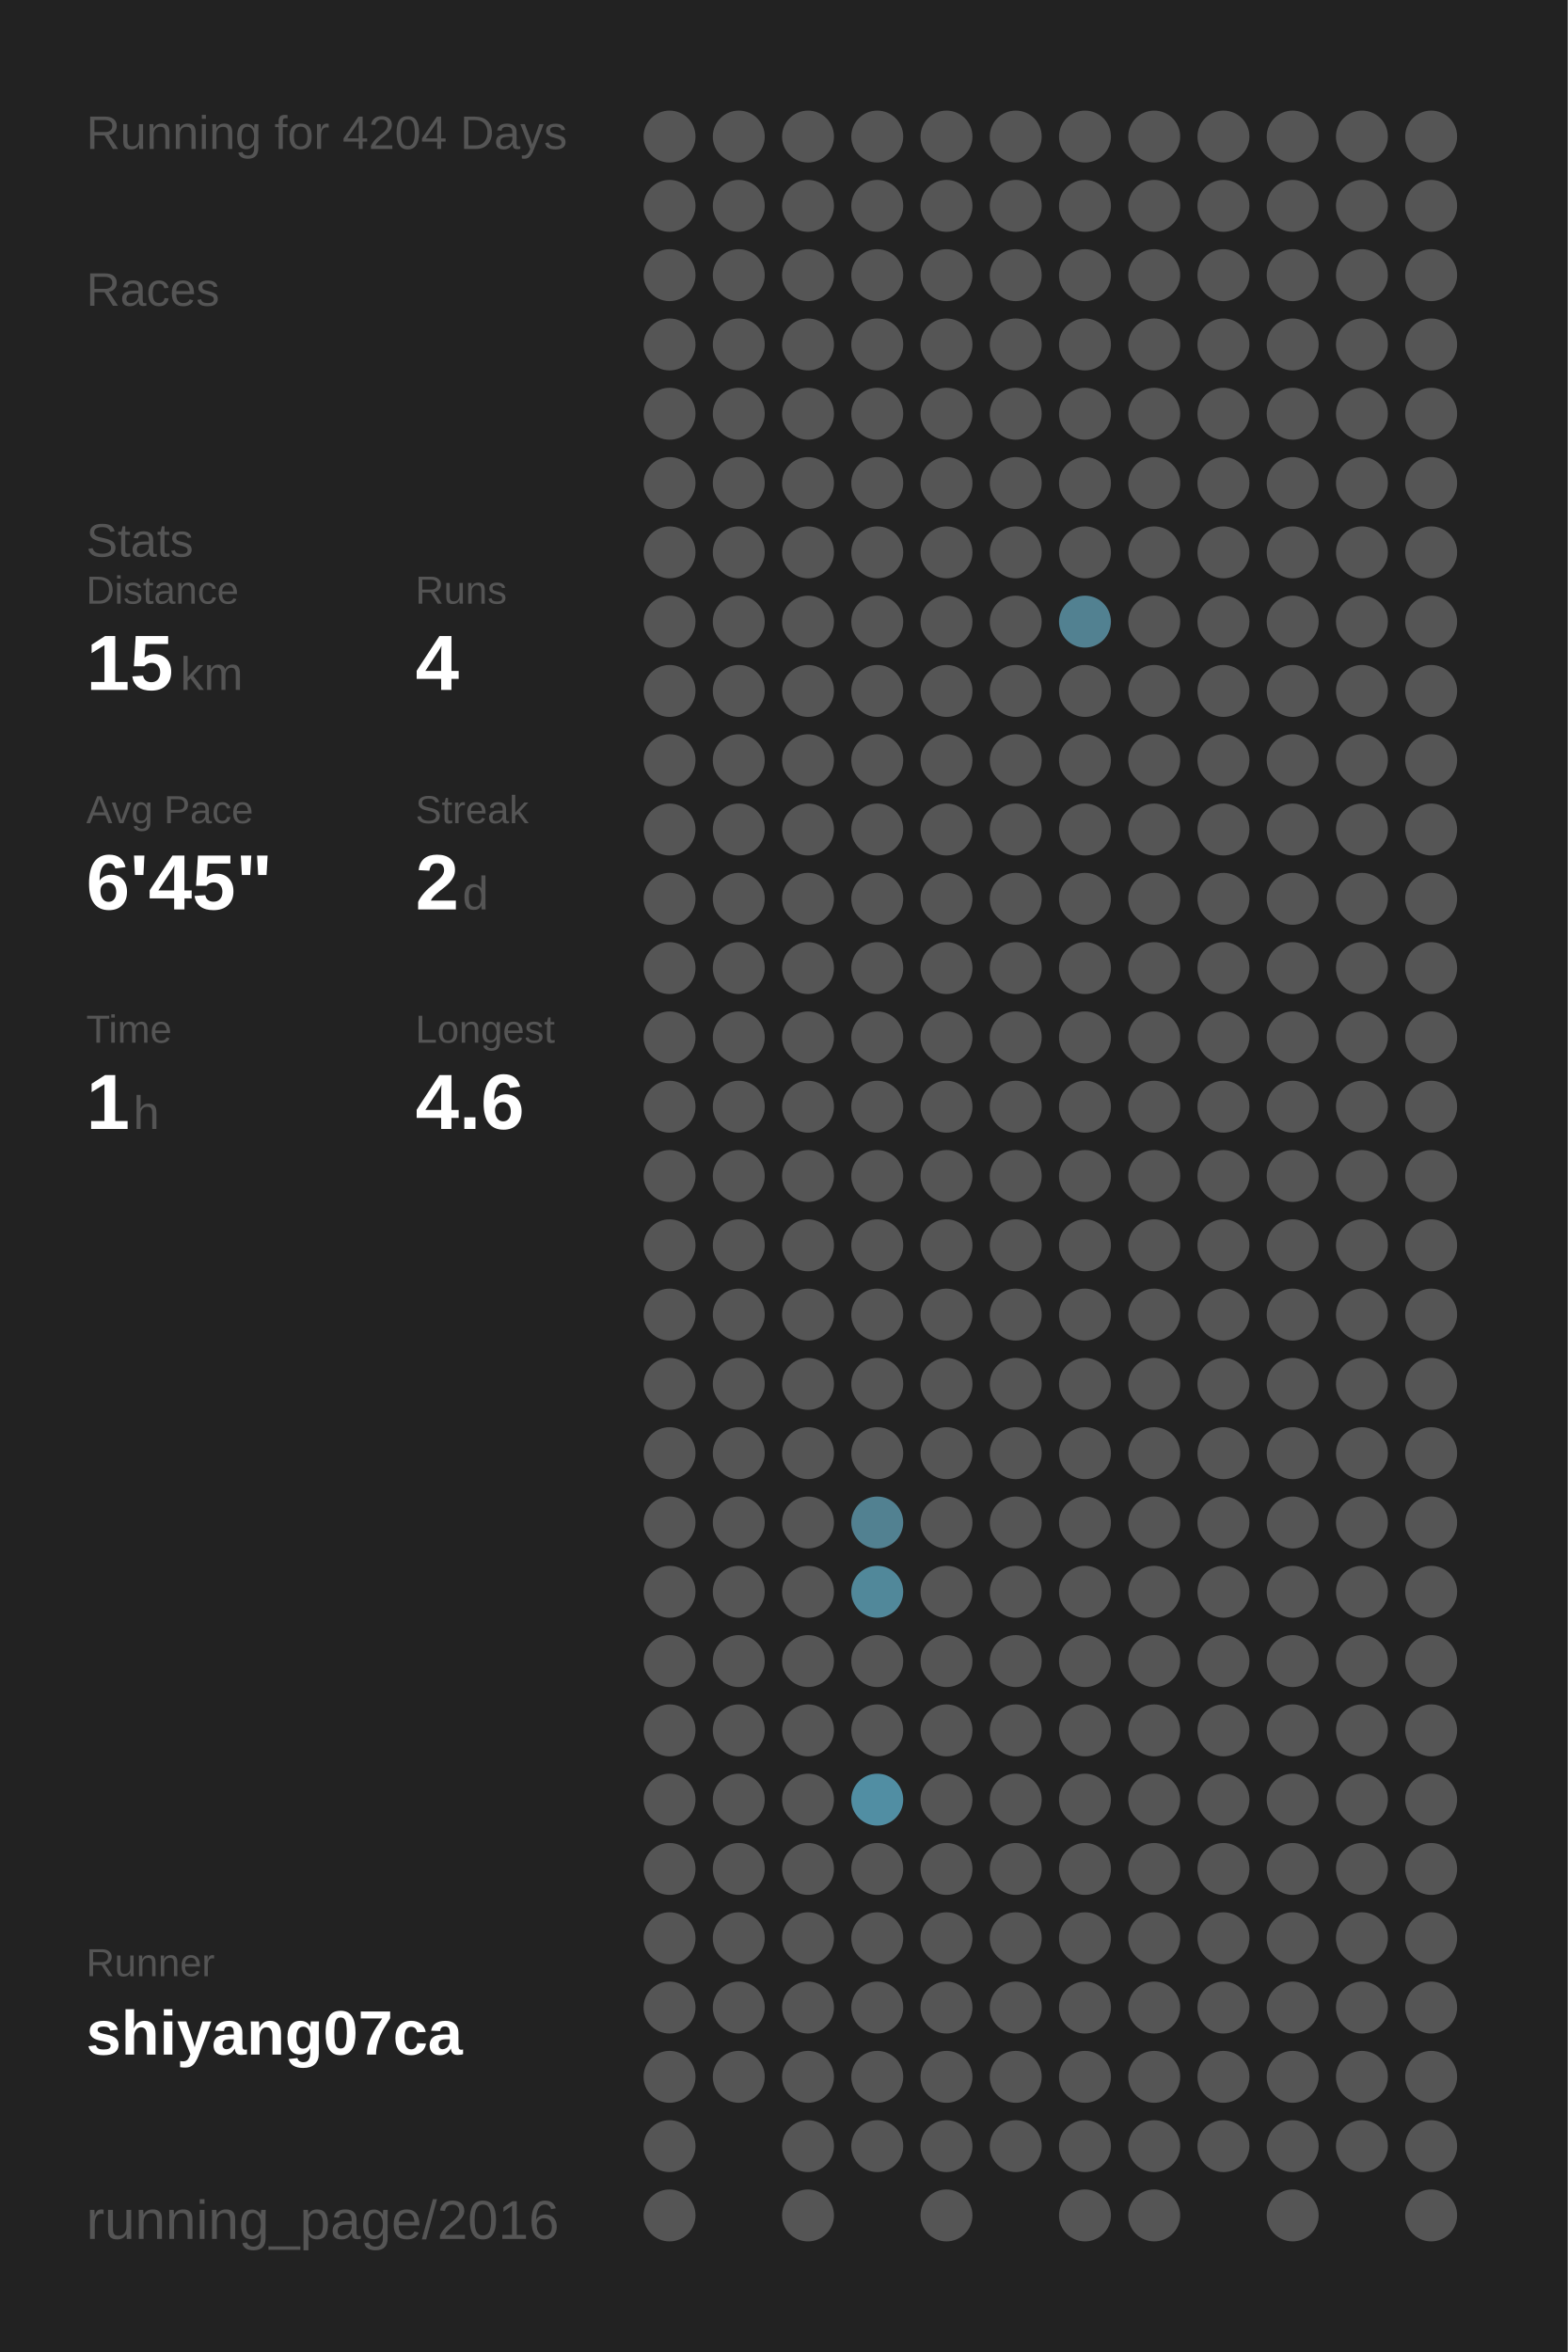
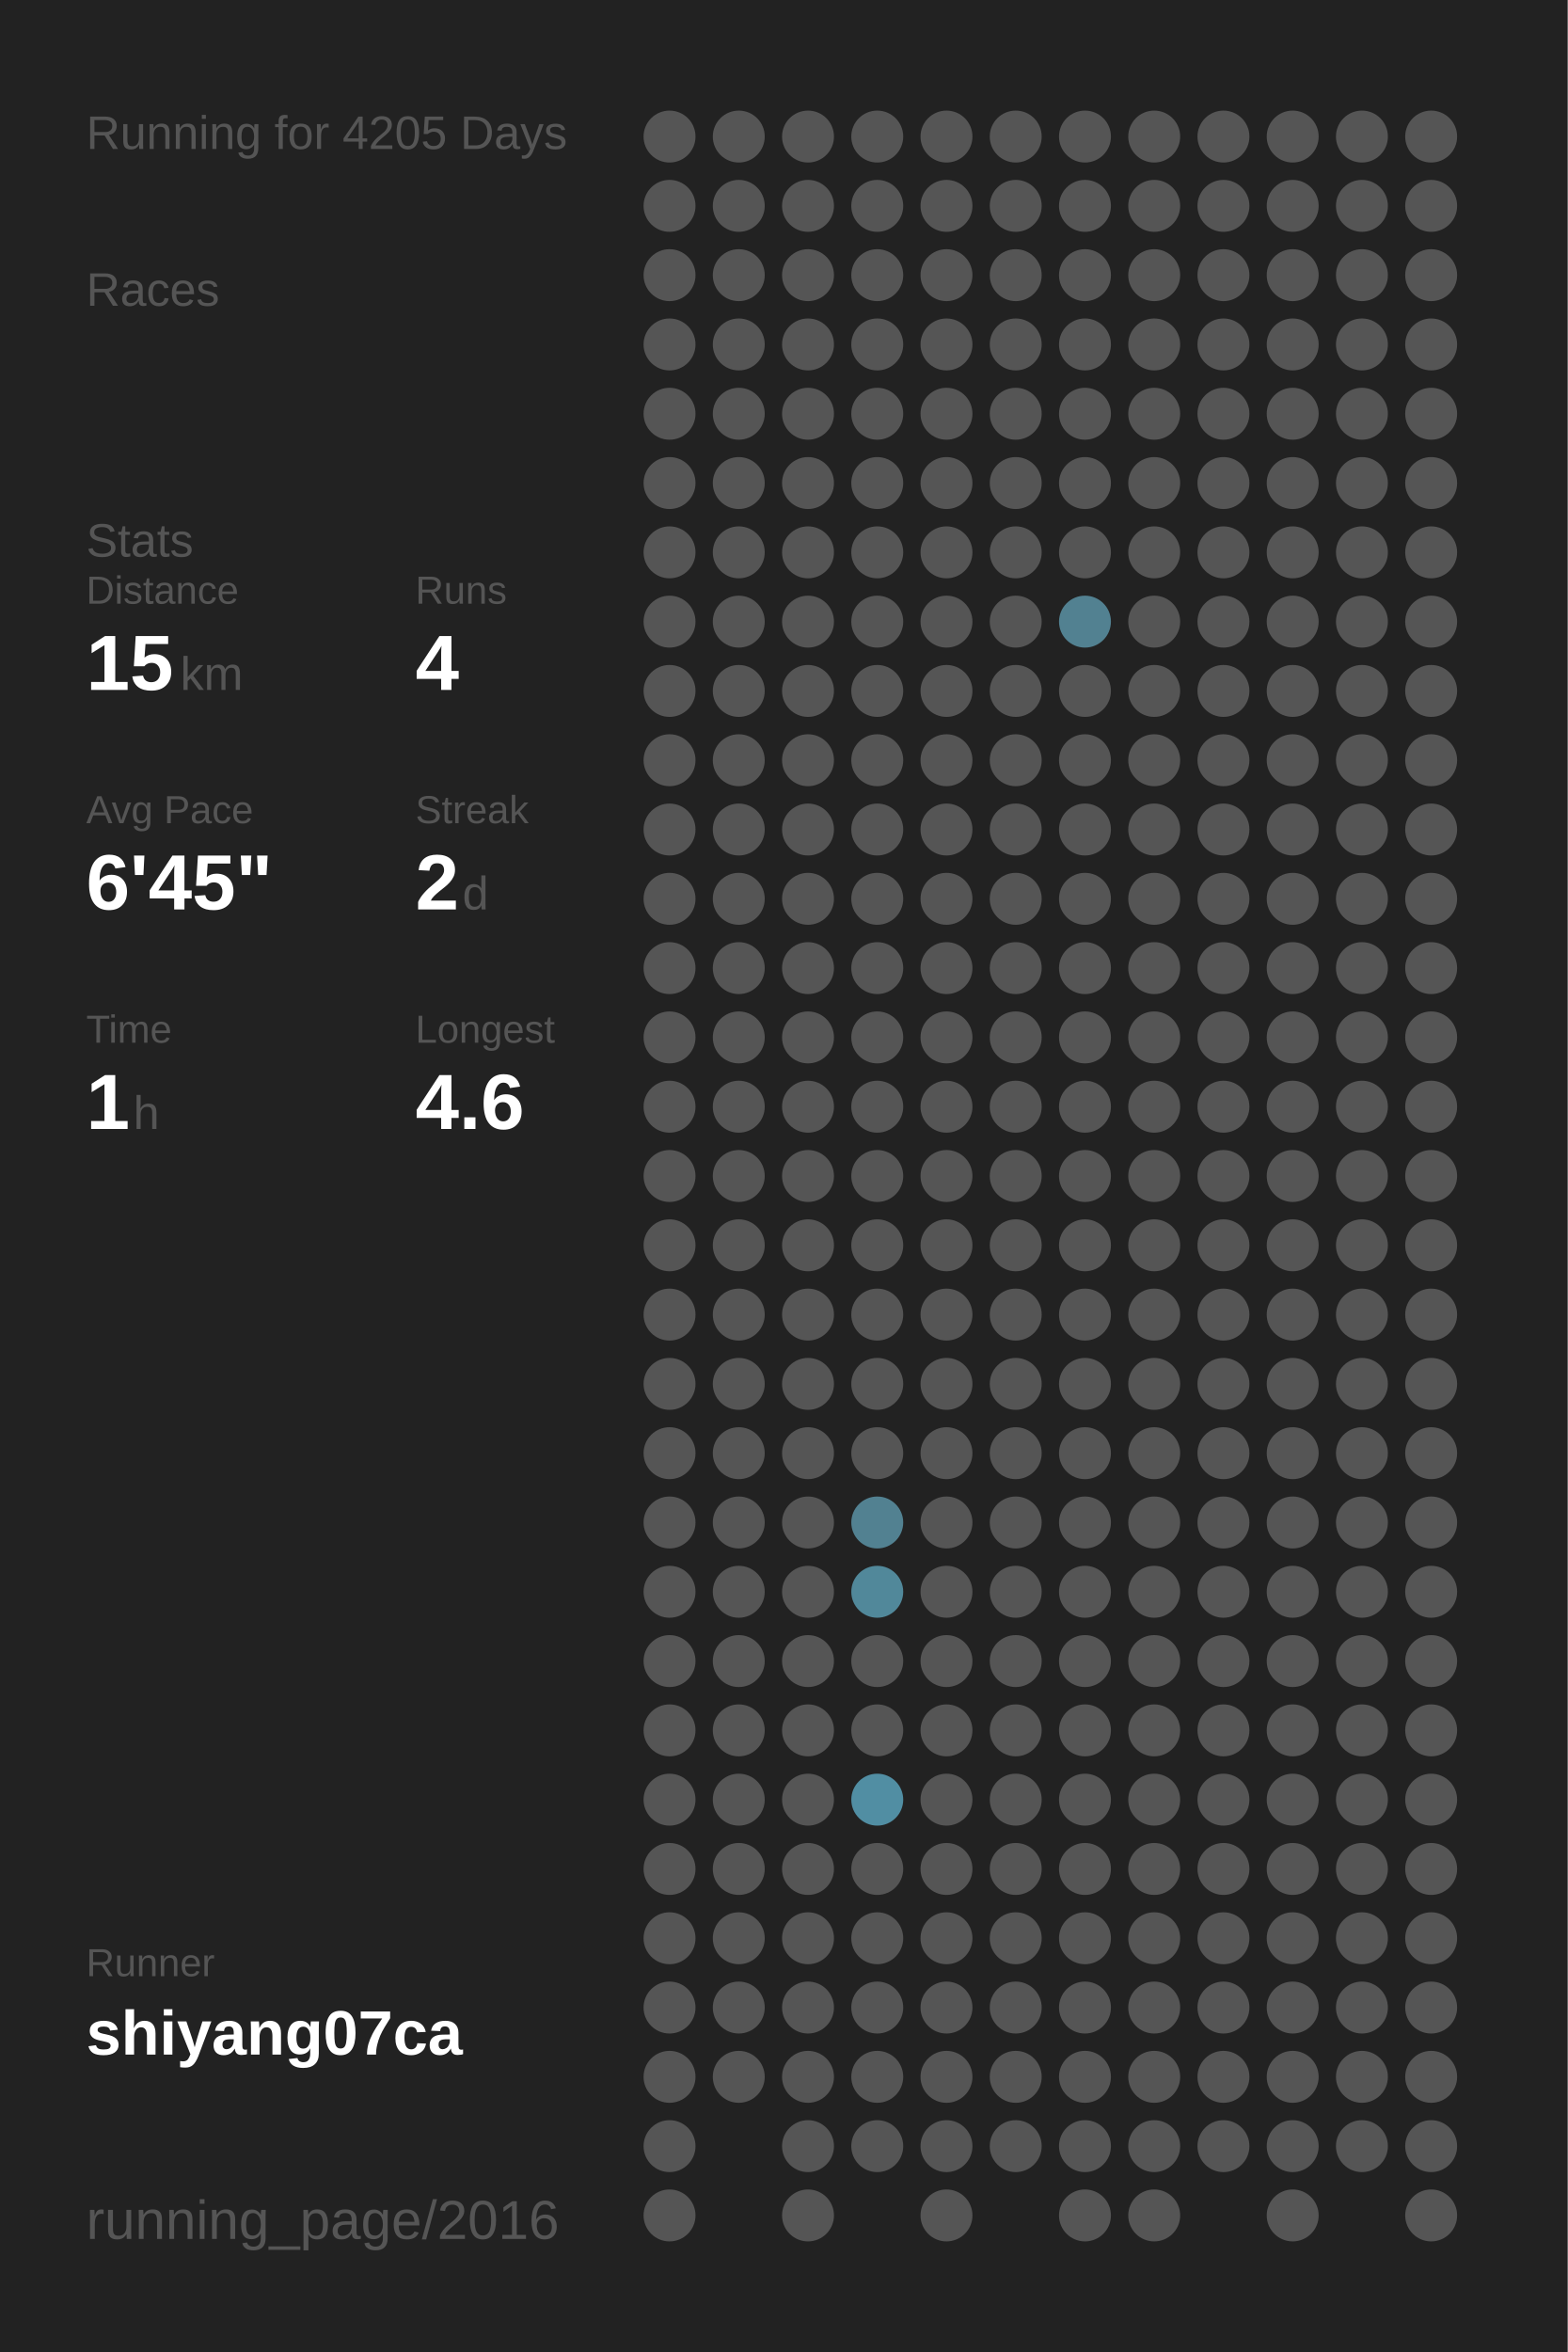
<svg xmlns="http://www.w3.org/2000/svg" baseProfile="full" height="300mm" version="1.1" viewBox="0,0,200,300" width="200mm">
  <defs />
  <rect fill="#222222" height="300" width="200" x="0" y="0" />
-   <text fill="#555555" style="font-size:6px; font-family:Arial;" x="11" y="19">Running for 4204 Days</text>
+   <text fill="#555555" style="font-size:6px; font-family:Arial;" x="11" y="19">Running for 4205 Days</text>
  <text fill="#555555" style="font-size:6px; font-family:Arial;" x="11" y="39">Races</text>
  <text fill="#555555" style="font-size:6px; font-family:Arial;" x="11" y="71">Stats</text>
  <text fill="#555555" style="font-size:5px; font-family:Arial;" x="11" y="77">Distance</text>
  <text fill="#FFFFFF" style="font-size:10px; font-family:Arial; font-weight:bold;" x="11" y="88">15</text>
  <text fill="#555555" style="font-size:6px; font-family:Arial;" x="23" y="88">km</text>
  <text fill="#555555" style="font-size:5px; font-family:Arial;" x="53" y="77">Runs</text>
  <text fill="#FFFFFF" style="font-size:10px; font-family:Arial; font-weight:bold;" x="53" y="88">4</text>
  <text fill="#555555" style="font-size:5px; font-family:Arial;" x="11" y="105">Avg Pace</text>
  <text fill="#FFFFFF" style="font-size:10px; font-family:Arial; font-weight:bold;" x="11" y="116">6'45"</text>
  <text fill="#555555" style="font-size:5px; font-family:Arial;" x="53" y="105">Streak</text>
  <text fill="#FFFFFF" style="font-size:10px; font-family:Arial; font-weight:bold;" x="53" y="116">2</text>
  <text fill="#555555" style="font-size:6px; font-family:Arial;" x="59" y="116">d</text>
  <text fill="#555555" style="font-size:5px; font-family:Arial;" x="11" y="133">Time</text>
  <text fill="#FFFFFF" style="font-size:10px; font-family:Arial; font-weight:bold;" x="11" y="144">1</text>
  <text fill="#555555" style="font-size:6px; font-family:Arial;" x="17" y="144">h</text>
  <text fill="#555555" style="font-size:5px; font-family:Arial;" x="53" y="133">Longest</text>
  <text fill="#FFFFFF" style="font-size:10px; font-family:Arial; font-weight:bold;" x="53" y="144">4.6</text>
  <text fill="#555555" style="font-size:5px; font-family:Arial;" x="11" y="252.065">Runner</text>
  <text fill="#FFFFFF" style="font-size:8px; font-family:Arial; font-weight:bold;" x="11" y="262.065">shiyang07ca</text>
  <text fill="#555555" style="font-size:7px; font-family:Arial;" x="11" y="285.581">running_page/2016</text>
  <circle cx="85.417" cy="17.419" fill="#555555" r="3.312" />
  <circle cx="85.417" cy="26.258" fill="#555555" r="3.312" />
  <circle cx="85.417" cy="35.097" fill="#555555" r="3.312" />
  <circle cx="85.417" cy="43.935" fill="#555555" r="3.312" />
  <circle cx="85.417" cy="52.774" fill="#555555" r="3.312" />
  <circle cx="85.417" cy="61.613" fill="#555555" r="3.312" />
  <circle cx="85.417" cy="70.452" fill="#555555" r="3.312" />
  <circle cx="85.417" cy="79.29" fill="#555555" r="3.312" />
  <circle cx="85.417" cy="88.129" fill="#555555" r="3.312" />
  <circle cx="85.417" cy="96.968" fill="#555555" r="3.312" />
  <circle cx="85.417" cy="105.806" fill="#555555" r="3.312" />
  <circle cx="85.417" cy="114.645" fill="#555555" r="3.312" />
  <circle cx="85.417" cy="123.484" fill="#555555" r="3.312" />
  <circle cx="85.417" cy="132.323" fill="#555555" r="3.312" />
  <circle cx="85.417" cy="141.161" fill="#555555" r="3.312" />
  <circle cx="85.417" cy="150" fill="#555555" r="3.312" />
  <circle cx="85.417" cy="158.839" fill="#555555" r="3.312" />
  <circle cx="85.417" cy="167.677" fill="#555555" r="3.312" />
  <circle cx="85.417" cy="176.516" fill="#555555" r="3.312" />
  <circle cx="85.417" cy="185.355" fill="#555555" r="3.312" />
  <circle cx="85.417" cy="194.194" fill="#555555" r="3.312" />
  <circle cx="85.417" cy="203.032" fill="#555555" r="3.312" />
  <circle cx="85.417" cy="211.871" fill="#555555" r="3.312" />
  <circle cx="85.417" cy="220.71" fill="#555555" r="3.312" />
  <circle cx="85.417" cy="229.548" fill="#555555" r="3.312" />
  <circle cx="85.417" cy="238.387" fill="#555555" r="3.312" />
  <circle cx="85.417" cy="247.226" fill="#555555" r="3.312" />
  <circle cx="85.417" cy="256.065" fill="#555555" r="3.312" />
  <circle cx="85.417" cy="264.903" fill="#555555" r="3.312" />
  <circle cx="85.417" cy="273.742" fill="#555555" r="3.312" />
  <circle cx="85.417" cy="282.581" fill="#555555" r="3.312" />
  <circle cx="94.25" cy="17.419" fill="#555555" r="3.312" />
  <circle cx="94.25" cy="26.258" fill="#555555" r="3.312" />
  <circle cx="94.25" cy="35.097" fill="#555555" r="3.312" />
  <circle cx="94.25" cy="43.935" fill="#555555" r="3.312" />
  <circle cx="94.25" cy="52.774" fill="#555555" r="3.312" />
  <circle cx="94.25" cy="61.613" fill="#555555" r="3.312" />
  <circle cx="94.25" cy="70.452" fill="#555555" r="3.312" />
  <circle cx="94.25" cy="79.29" fill="#555555" r="3.312" />
  <circle cx="94.25" cy="88.129" fill="#555555" r="3.312" />
  <circle cx="94.25" cy="96.968" fill="#555555" r="3.312" />
  <circle cx="94.25" cy="105.806" fill="#555555" r="3.312" />
  <circle cx="94.25" cy="114.645" fill="#555555" r="3.312" />
  <circle cx="94.25" cy="123.484" fill="#555555" r="3.312" />
  <circle cx="94.25" cy="132.323" fill="#555555" r="3.312" />
  <circle cx="94.25" cy="141.161" fill="#555555" r="3.312" />
  <circle cx="94.25" cy="150" fill="#555555" r="3.312" />
  <circle cx="94.25" cy="158.839" fill="#555555" r="3.312" />
  <circle cx="94.25" cy="167.677" fill="#555555" r="3.312" />
  <circle cx="94.25" cy="176.516" fill="#555555" r="3.312" />
  <circle cx="94.25" cy="185.355" fill="#555555" r="3.312" />
  <circle cx="94.25" cy="194.194" fill="#555555" r="3.312" />
  <circle cx="94.25" cy="203.032" fill="#555555" r="3.312" />
  <circle cx="94.25" cy="211.871" fill="#555555" r="3.312" />
  <circle cx="94.25" cy="220.71" fill="#555555" r="3.312" />
  <circle cx="94.25" cy="229.548" fill="#555555" r="3.312" />
  <circle cx="94.25" cy="238.387" fill="#555555" r="3.312" />
  <circle cx="94.25" cy="247.226" fill="#555555" r="3.312" />
  <circle cx="94.25" cy="256.065" fill="#555555" r="3.312" />
  <circle cx="94.25" cy="264.903" fill="#555555" r="3.312" />
  <circle cx="103.083" cy="17.419" fill="#555555" r="3.312" />
  <circle cx="103.083" cy="26.258" fill="#555555" r="3.312" />
  <circle cx="103.083" cy="35.097" fill="#555555" r="3.312" />
  <circle cx="103.083" cy="43.935" fill="#555555" r="3.312" />
  <circle cx="103.083" cy="52.774" fill="#555555" r="3.312" />
  <circle cx="103.083" cy="61.613" fill="#555555" r="3.312" />
  <circle cx="103.083" cy="70.452" fill="#555555" r="3.312" />
  <circle cx="103.083" cy="79.29" fill="#555555" r="3.312" />
  <circle cx="103.083" cy="88.129" fill="#555555" r="3.312" />
  <circle cx="103.083" cy="96.968" fill="#555555" r="3.312" />
  <circle cx="103.083" cy="105.806" fill="#555555" r="3.312" />
  <circle cx="103.083" cy="114.645" fill="#555555" r="3.312" />
  <circle cx="103.083" cy="123.484" fill="#555555" r="3.312" />
  <circle cx="103.083" cy="132.323" fill="#555555" r="3.312" />
  <circle cx="103.083" cy="141.161" fill="#555555" r="3.312" />
  <circle cx="103.083" cy="150" fill="#555555" r="3.312" />
  <circle cx="103.083" cy="158.839" fill="#555555" r="3.312" />
  <circle cx="103.083" cy="167.677" fill="#555555" r="3.312" />
  <circle cx="103.083" cy="176.516" fill="#555555" r="3.312" />
  <circle cx="103.083" cy="185.355" fill="#555555" r="3.312" />
  <circle cx="103.083" cy="194.194" fill="#555555" r="3.312" />
  <circle cx="103.083" cy="203.032" fill="#555555" r="3.312" />
  <circle cx="103.083" cy="211.871" fill="#555555" r="3.312" />
  <circle cx="103.083" cy="220.71" fill="#555555" r="3.312" />
  <circle cx="103.083" cy="229.548" fill="#555555" r="3.312" />
  <circle cx="103.083" cy="238.387" fill="#555555" r="3.312" />
  <circle cx="103.083" cy="247.226" fill="#555555" r="3.312" />
  <circle cx="103.083" cy="256.065" fill="#555555" r="3.312" />
  <circle cx="103.083" cy="264.903" fill="#555555" r="3.312" />
  <circle cx="103.083" cy="273.742" fill="#555555" r="3.312" />
  <circle cx="103.083" cy="282.581" fill="#555555" r="3.312" />
  <circle cx="111.917" cy="17.419" fill="#555555" r="3.312" />
  <circle cx="111.917" cy="26.258" fill="#555555" r="3.312" />
  <circle cx="111.917" cy="35.097" fill="#555555" r="3.312" />
  <circle cx="111.917" cy="43.935" fill="#555555" r="3.312" />
  <circle cx="111.917" cy="52.774" fill="#555555" r="3.312" />
  <circle cx="111.917" cy="61.613" fill="#555555" r="3.312" />
  <circle cx="111.917" cy="70.452" fill="#555555" r="3.312" />
  <circle cx="111.917" cy="79.29" fill="#555555" r="3.312" />
  <circle cx="111.917" cy="88.129" fill="#555555" r="3.312" />
  <circle cx="111.917" cy="96.968" fill="#555555" r="3.312" />
  <circle cx="111.917" cy="105.806" fill="#555555" r="3.312" />
  <circle cx="111.917" cy="114.645" fill="#555555" r="3.312" />
  <circle cx="111.917" cy="123.484" fill="#555555" r="3.312" />
  <circle cx="111.917" cy="132.323" fill="#555555" r="3.312" />
  <circle cx="111.917" cy="141.161" fill="#555555" r="3.312" />
  <circle cx="111.917" cy="150" fill="#555555" r="3.312" />
  <circle cx="111.917" cy="158.839" fill="#555555" r="3.312" />
  <circle cx="111.917" cy="167.677" fill="#555555" r="3.312" />
  <circle cx="111.917" cy="176.516" fill="#555555" r="3.312" />
  <circle cx="111.917" cy="185.355" fill="#555555" r="3.312" />
  <circle cx="111.917" cy="194.194" fill="#528191" r="3.312" />
  <circle cx="111.917" cy="203.032" fill="#51889a" r="3.312" />
  <circle cx="111.917" cy="211.871" fill="#555555" r="3.312" />
  <circle cx="111.917" cy="220.71" fill="#555555" r="3.312" />
  <circle cx="111.917" cy="229.548" fill="#518ea3" r="3.312" />
  <circle cx="111.917" cy="238.387" fill="#555555" r="3.312" />
  <circle cx="111.917" cy="247.226" fill="#555555" r="3.312" />
  <circle cx="111.917" cy="256.065" fill="#555555" r="3.312" />
  <circle cx="111.917" cy="264.903" fill="#555555" r="3.312" />
  <circle cx="111.917" cy="273.742" fill="#555555" r="3.312" />
  <circle cx="120.75" cy="17.419" fill="#555555" r="3.312" />
  <circle cx="120.75" cy="26.258" fill="#555555" r="3.312" />
  <circle cx="120.75" cy="35.097" fill="#555555" r="3.312" />
  <circle cx="120.75" cy="43.935" fill="#555555" r="3.312" />
  <circle cx="120.75" cy="52.774" fill="#555555" r="3.312" />
  <circle cx="120.75" cy="61.613" fill="#555555" r="3.312" />
  <circle cx="120.75" cy="70.452" fill="#555555" r="3.312" />
  <circle cx="120.75" cy="79.29" fill="#555555" r="3.312" />
  <circle cx="120.75" cy="88.129" fill="#555555" r="3.312" />
  <circle cx="120.75" cy="96.968" fill="#555555" r="3.312" />
  <circle cx="120.75" cy="105.806" fill="#555555" r="3.312" />
  <circle cx="120.75" cy="114.645" fill="#555555" r="3.312" />
  <circle cx="120.75" cy="123.484" fill="#555555" r="3.312" />
  <circle cx="120.75" cy="132.323" fill="#555555" r="3.312" />
  <circle cx="120.75" cy="141.161" fill="#555555" r="3.312" />
  <circle cx="120.75" cy="150" fill="#555555" r="3.312" />
  <circle cx="120.75" cy="158.839" fill="#555555" r="3.312" />
  <circle cx="120.75" cy="167.677" fill="#555555" r="3.312" />
  <circle cx="120.75" cy="176.516" fill="#555555" r="3.312" />
  <circle cx="120.75" cy="185.355" fill="#555555" r="3.312" />
  <circle cx="120.75" cy="194.194" fill="#555555" r="3.312" />
  <circle cx="120.75" cy="203.032" fill="#555555" r="3.312" />
  <circle cx="120.75" cy="211.871" fill="#555555" r="3.312" />
  <circle cx="120.75" cy="220.71" fill="#555555" r="3.312" />
  <circle cx="120.75" cy="229.548" fill="#555555" r="3.312" />
  <circle cx="120.75" cy="238.387" fill="#555555" r="3.312" />
  <circle cx="120.75" cy="247.226" fill="#555555" r="3.312" />
  <circle cx="120.75" cy="256.065" fill="#555555" r="3.312" />
  <circle cx="120.75" cy="264.903" fill="#555555" r="3.312" />
  <circle cx="120.75" cy="273.742" fill="#555555" r="3.312" />
  <circle cx="120.75" cy="282.581" fill="#555555" r="3.312" />
  <circle cx="129.583" cy="17.419" fill="#555555" r="3.312" />
  <circle cx="129.583" cy="26.258" fill="#555555" r="3.312" />
  <circle cx="129.583" cy="35.097" fill="#555555" r="3.312" />
  <circle cx="129.583" cy="43.935" fill="#555555" r="3.312" />
  <circle cx="129.583" cy="52.774" fill="#555555" r="3.312" />
  <circle cx="129.583" cy="61.613" fill="#555555" r="3.312" />
  <circle cx="129.583" cy="70.452" fill="#555555" r="3.312" />
  <circle cx="129.583" cy="79.29" fill="#555555" r="3.312" />
  <circle cx="129.583" cy="88.129" fill="#555555" r="3.312" />
  <circle cx="129.583" cy="96.968" fill="#555555" r="3.312" />
  <circle cx="129.583" cy="105.806" fill="#555555" r="3.312" />
  <circle cx="129.583" cy="114.645" fill="#555555" r="3.312" />
  <circle cx="129.583" cy="123.484" fill="#555555" r="3.312" />
  <circle cx="129.583" cy="132.323" fill="#555555" r="3.312" />
  <circle cx="129.583" cy="141.161" fill="#555555" r="3.312" />
  <circle cx="129.583" cy="150" fill="#555555" r="3.312" />
  <circle cx="129.583" cy="158.839" fill="#555555" r="3.312" />
  <circle cx="129.583" cy="167.677" fill="#555555" r="3.312" />
  <circle cx="129.583" cy="176.516" fill="#555555" r="3.312" />
  <circle cx="129.583" cy="185.355" fill="#555555" r="3.312" />
  <circle cx="129.583" cy="194.194" fill="#555555" r="3.312" />
  <circle cx="129.583" cy="203.032" fill="#555555" r="3.312" />
  <circle cx="129.583" cy="211.871" fill="#555555" r="3.312" />
  <circle cx="129.583" cy="220.71" fill="#555555" r="3.312" />
  <circle cx="129.583" cy="229.548" fill="#555555" r="3.312" />
  <circle cx="129.583" cy="238.387" fill="#555555" r="3.312" />
  <circle cx="129.583" cy="247.226" fill="#555555" r="3.312" />
  <circle cx="129.583" cy="256.065" fill="#555555" r="3.312" />
  <circle cx="129.583" cy="264.903" fill="#555555" r="3.312" />
  <circle cx="129.583" cy="273.742" fill="#555555" r="3.312" />
  <circle cx="138.417" cy="17.419" fill="#555555" r="3.312" />
  <circle cx="138.417" cy="26.258" fill="#555555" r="3.312" />
  <circle cx="138.417" cy="35.097" fill="#555555" r="3.312" />
  <circle cx="138.417" cy="43.935" fill="#555555" r="3.312" />
  <circle cx="138.417" cy="52.774" fill="#555555" r="3.312" />
  <circle cx="138.417" cy="61.613" fill="#555555" r="3.312" />
  <circle cx="138.417" cy="70.452" fill="#555555" r="3.312" />
  <circle cx="138.417" cy="79.29" fill="#528191" r="3.312" />
  <circle cx="138.417" cy="88.129" fill="#555555" r="3.312" />
  <circle cx="138.417" cy="96.968" fill="#555555" r="3.312" />
  <circle cx="138.417" cy="105.806" fill="#555555" r="3.312" />
  <circle cx="138.417" cy="114.645" fill="#555555" r="3.312" />
  <circle cx="138.417" cy="123.484" fill="#555555" r="3.312" />
  <circle cx="138.417" cy="132.323" fill="#555555" r="3.312" />
  <circle cx="138.417" cy="141.161" fill="#555555" r="3.312" />
  <circle cx="138.417" cy="150" fill="#555555" r="3.312" />
  <circle cx="138.417" cy="158.839" fill="#555555" r="3.312" />
  <circle cx="138.417" cy="167.677" fill="#555555" r="3.312" />
  <circle cx="138.417" cy="176.516" fill="#555555" r="3.312" />
  <circle cx="138.417" cy="185.355" fill="#555555" r="3.312" />
  <circle cx="138.417" cy="194.194" fill="#555555" r="3.312" />
  <circle cx="138.417" cy="203.032" fill="#555555" r="3.312" />
  <circle cx="138.417" cy="211.871" fill="#555555" r="3.312" />
  <circle cx="138.417" cy="220.71" fill="#555555" r="3.312" />
  <circle cx="138.417" cy="229.548" fill="#555555" r="3.312" />
  <circle cx="138.417" cy="238.387" fill="#555555" r="3.312" />
  <circle cx="138.417" cy="247.226" fill="#555555" r="3.312" />
  <circle cx="138.417" cy="256.065" fill="#555555" r="3.312" />
  <circle cx="138.417" cy="264.903" fill="#555555" r="3.312" />
  <circle cx="138.417" cy="273.742" fill="#555555" r="3.312" />
  <circle cx="138.417" cy="282.581" fill="#555555" r="3.312" />
  <circle cx="147.25" cy="17.419" fill="#555555" r="3.312" />
  <circle cx="147.25" cy="26.258" fill="#555555" r="3.312" />
  <circle cx="147.25" cy="35.097" fill="#555555" r="3.312" />
  <circle cx="147.25" cy="43.935" fill="#555555" r="3.312" />
  <circle cx="147.25" cy="52.774" fill="#555555" r="3.312" />
  <circle cx="147.25" cy="61.613" fill="#555555" r="3.312" />
  <circle cx="147.25" cy="70.452" fill="#555555" r="3.312" />
  <circle cx="147.25" cy="79.29" fill="#555555" r="3.312" />
  <circle cx="147.25" cy="88.129" fill="#555555" r="3.312" />
  <circle cx="147.25" cy="96.968" fill="#555555" r="3.312" />
  <circle cx="147.25" cy="105.806" fill="#555555" r="3.312" />
  <circle cx="147.25" cy="114.645" fill="#555555" r="3.312" />
  <circle cx="147.25" cy="123.484" fill="#555555" r="3.312" />
  <circle cx="147.25" cy="132.323" fill="#555555" r="3.312" />
  <circle cx="147.25" cy="141.161" fill="#555555" r="3.312" />
  <circle cx="147.25" cy="150" fill="#555555" r="3.312" />
  <circle cx="147.25" cy="158.839" fill="#555555" r="3.312" />
  <circle cx="147.25" cy="167.677" fill="#555555" r="3.312" />
  <circle cx="147.25" cy="176.516" fill="#555555" r="3.312" />
  <circle cx="147.25" cy="185.355" fill="#555555" r="3.312" />
  <circle cx="147.25" cy="194.194" fill="#555555" r="3.312" />
  <circle cx="147.25" cy="203.032" fill="#555555" r="3.312" />
  <circle cx="147.25" cy="211.871" fill="#555555" r="3.312" />
  <circle cx="147.25" cy="220.71" fill="#555555" r="3.312" />
  <circle cx="147.25" cy="229.548" fill="#555555" r="3.312" />
  <circle cx="147.25" cy="238.387" fill="#555555" r="3.312" />
  <circle cx="147.25" cy="247.226" fill="#555555" r="3.312" />
  <circle cx="147.25" cy="256.065" fill="#555555" r="3.312" />
  <circle cx="147.25" cy="264.903" fill="#555555" r="3.312" />
  <circle cx="147.25" cy="273.742" fill="#555555" r="3.312" />
  <circle cx="147.25" cy="282.581" fill="#555555" r="3.312" />
  <circle cx="156.083" cy="17.419" fill="#555555" r="3.312" />
  <circle cx="156.083" cy="26.258" fill="#555555" r="3.312" />
  <circle cx="156.083" cy="35.097" fill="#555555" r="3.312" />
  <circle cx="156.083" cy="43.935" fill="#555555" r="3.312" />
  <circle cx="156.083" cy="52.774" fill="#555555" r="3.312" />
  <circle cx="156.083" cy="61.613" fill="#555555" r="3.312" />
  <circle cx="156.083" cy="70.452" fill="#555555" r="3.312" />
  <circle cx="156.083" cy="79.29" fill="#555555" r="3.312" />
  <circle cx="156.083" cy="88.129" fill="#555555" r="3.312" />
  <circle cx="156.083" cy="96.968" fill="#555555" r="3.312" />
  <circle cx="156.083" cy="105.806" fill="#555555" r="3.312" />
  <circle cx="156.083" cy="114.645" fill="#555555" r="3.312" />
  <circle cx="156.083" cy="123.484" fill="#555555" r="3.312" />
  <circle cx="156.083" cy="132.323" fill="#555555" r="3.312" />
  <circle cx="156.083" cy="141.161" fill="#555555" r="3.312" />
  <circle cx="156.083" cy="150" fill="#555555" r="3.312" />
  <circle cx="156.083" cy="158.839" fill="#555555" r="3.312" />
  <circle cx="156.083" cy="167.677" fill="#555555" r="3.312" />
  <circle cx="156.083" cy="176.516" fill="#555555" r="3.312" />
  <circle cx="156.083" cy="185.355" fill="#555555" r="3.312" />
  <circle cx="156.083" cy="194.194" fill="#555555" r="3.312" />
  <circle cx="156.083" cy="203.032" fill="#555555" r="3.312" />
  <circle cx="156.083" cy="211.871" fill="#555555" r="3.312" />
  <circle cx="156.083" cy="220.71" fill="#555555" r="3.312" />
  <circle cx="156.083" cy="229.548" fill="#555555" r="3.312" />
  <circle cx="156.083" cy="238.387" fill="#555555" r="3.312" />
  <circle cx="156.083" cy="247.226" fill="#555555" r="3.312" />
  <circle cx="156.083" cy="256.065" fill="#555555" r="3.312" />
  <circle cx="156.083" cy="264.903" fill="#555555" r="3.312" />
  <circle cx="156.083" cy="273.742" fill="#555555" r="3.312" />
  <circle cx="164.917" cy="17.419" fill="#555555" r="3.312" />
  <circle cx="164.917" cy="26.258" fill="#555555" r="3.312" />
  <circle cx="164.917" cy="35.097" fill="#555555" r="3.312" />
  <circle cx="164.917" cy="43.935" fill="#555555" r="3.312" />
  <circle cx="164.917" cy="52.774" fill="#555555" r="3.312" />
  <circle cx="164.917" cy="61.613" fill="#555555" r="3.312" />
  <circle cx="164.917" cy="70.452" fill="#555555" r="3.312" />
  <circle cx="164.917" cy="79.29" fill="#555555" r="3.312" />
  <circle cx="164.917" cy="88.129" fill="#555555" r="3.312" />
  <circle cx="164.917" cy="96.968" fill="#555555" r="3.312" />
  <circle cx="164.917" cy="105.806" fill="#555555" r="3.312" />
  <circle cx="164.917" cy="114.645" fill="#555555" r="3.312" />
  <circle cx="164.917" cy="123.484" fill="#555555" r="3.312" />
  <circle cx="164.917" cy="132.323" fill="#555555" r="3.312" />
  <circle cx="164.917" cy="141.161" fill="#555555" r="3.312" />
  <circle cx="164.917" cy="150" fill="#555555" r="3.312" />
  <circle cx="164.917" cy="158.839" fill="#555555" r="3.312" />
  <circle cx="164.917" cy="167.677" fill="#555555" r="3.312" />
  <circle cx="164.917" cy="176.516" fill="#555555" r="3.312" />
  <circle cx="164.917" cy="185.355" fill="#555555" r="3.312" />
  <circle cx="164.917" cy="194.194" fill="#555555" r="3.312" />
  <circle cx="164.917" cy="203.032" fill="#555555" r="3.312" />
  <circle cx="164.917" cy="211.871" fill="#555555" r="3.312" />
  <circle cx="164.917" cy="220.71" fill="#555555" r="3.312" />
  <circle cx="164.917" cy="229.548" fill="#555555" r="3.312" />
  <circle cx="164.917" cy="238.387" fill="#555555" r="3.312" />
  <circle cx="164.917" cy="247.226" fill="#555555" r="3.312" />
  <circle cx="164.917" cy="256.065" fill="#555555" r="3.312" />
  <circle cx="164.917" cy="264.903" fill="#555555" r="3.312" />
  <circle cx="164.917" cy="273.742" fill="#555555" r="3.312" />
  <circle cx="164.917" cy="282.581" fill="#555555" r="3.312" />
  <circle cx="173.75" cy="17.419" fill="#555555" r="3.312" />
  <circle cx="173.75" cy="26.258" fill="#555555" r="3.312" />
  <circle cx="173.75" cy="35.097" fill="#555555" r="3.312" />
  <circle cx="173.75" cy="43.935" fill="#555555" r="3.312" />
  <circle cx="173.75" cy="52.774" fill="#555555" r="3.312" />
  <circle cx="173.75" cy="61.613" fill="#555555" r="3.312" />
  <circle cx="173.75" cy="70.452" fill="#555555" r="3.312" />
  <circle cx="173.75" cy="79.29" fill="#555555" r="3.312" />
  <circle cx="173.75" cy="88.129" fill="#555555" r="3.312" />
  <circle cx="173.75" cy="96.968" fill="#555555" r="3.312" />
  <circle cx="173.75" cy="105.806" fill="#555555" r="3.312" />
  <circle cx="173.75" cy="114.645" fill="#555555" r="3.312" />
  <circle cx="173.75" cy="123.484" fill="#555555" r="3.312" />
  <circle cx="173.75" cy="132.323" fill="#555555" r="3.312" />
  <circle cx="173.75" cy="141.161" fill="#555555" r="3.312" />
  <circle cx="173.75" cy="150" fill="#555555" r="3.312" />
  <circle cx="173.75" cy="158.839" fill="#555555" r="3.312" />
  <circle cx="173.75" cy="167.677" fill="#555555" r="3.312" />
  <circle cx="173.75" cy="176.516" fill="#555555" r="3.312" />
  <circle cx="173.75" cy="185.355" fill="#555555" r="3.312" />
  <circle cx="173.75" cy="194.194" fill="#555555" r="3.312" />
  <circle cx="173.75" cy="203.032" fill="#555555" r="3.312" />
  <circle cx="173.75" cy="211.871" fill="#555555" r="3.312" />
  <circle cx="173.75" cy="220.71" fill="#555555" r="3.312" />
  <circle cx="173.75" cy="229.548" fill="#555555" r="3.312" />
  <circle cx="173.75" cy="238.387" fill="#555555" r="3.312" />
  <circle cx="173.75" cy="247.226" fill="#555555" r="3.312" />
  <circle cx="173.75" cy="256.065" fill="#555555" r="3.312" />
  <circle cx="173.75" cy="264.903" fill="#555555" r="3.312" />
  <circle cx="173.75" cy="273.742" fill="#555555" r="3.312" />
  <circle cx="182.583" cy="17.419" fill="#555555" r="3.312" />
  <circle cx="182.583" cy="26.258" fill="#555555" r="3.312" />
  <circle cx="182.583" cy="35.097" fill="#555555" r="3.312" />
  <circle cx="182.583" cy="43.935" fill="#555555" r="3.312" />
  <circle cx="182.583" cy="52.774" fill="#555555" r="3.312" />
  <circle cx="182.583" cy="61.613" fill="#555555" r="3.312" />
  <circle cx="182.583" cy="70.452" fill="#555555" r="3.312" />
  <circle cx="182.583" cy="79.29" fill="#555555" r="3.312" />
  <circle cx="182.583" cy="88.129" fill="#555555" r="3.312" />
  <circle cx="182.583" cy="96.968" fill="#555555" r="3.312" />
  <circle cx="182.583" cy="105.806" fill="#555555" r="3.312" />
  <circle cx="182.583" cy="114.645" fill="#555555" r="3.312" />
  <circle cx="182.583" cy="123.484" fill="#555555" r="3.312" />
  <circle cx="182.583" cy="132.323" fill="#555555" r="3.312" />
  <circle cx="182.583" cy="141.161" fill="#555555" r="3.312" />
  <circle cx="182.583" cy="150" fill="#555555" r="3.312" />
  <circle cx="182.583" cy="158.839" fill="#555555" r="3.312" />
  <circle cx="182.583" cy="167.677" fill="#555555" r="3.312" />
  <circle cx="182.583" cy="176.516" fill="#555555" r="3.312" />
  <circle cx="182.583" cy="185.355" fill="#555555" r="3.312" />
  <circle cx="182.583" cy="194.194" fill="#555555" r="3.312" />
  <circle cx="182.583" cy="203.032" fill="#555555" r="3.312" />
  <circle cx="182.583" cy="211.871" fill="#555555" r="3.312" />
  <circle cx="182.583" cy="220.71" fill="#555555" r="3.312" />
  <circle cx="182.583" cy="229.548" fill="#555555" r="3.312" />
  <circle cx="182.583" cy="238.387" fill="#555555" r="3.312" />
  <circle cx="182.583" cy="247.226" fill="#555555" r="3.312" />
  <circle cx="182.583" cy="256.065" fill="#555555" r="3.312" />
  <circle cx="182.583" cy="264.903" fill="#555555" r="3.312" />
  <circle cx="182.583" cy="273.742" fill="#555555" r="3.312" />
  <circle cx="182.583" cy="282.581" fill="#555555" r="3.312" />
</svg>
